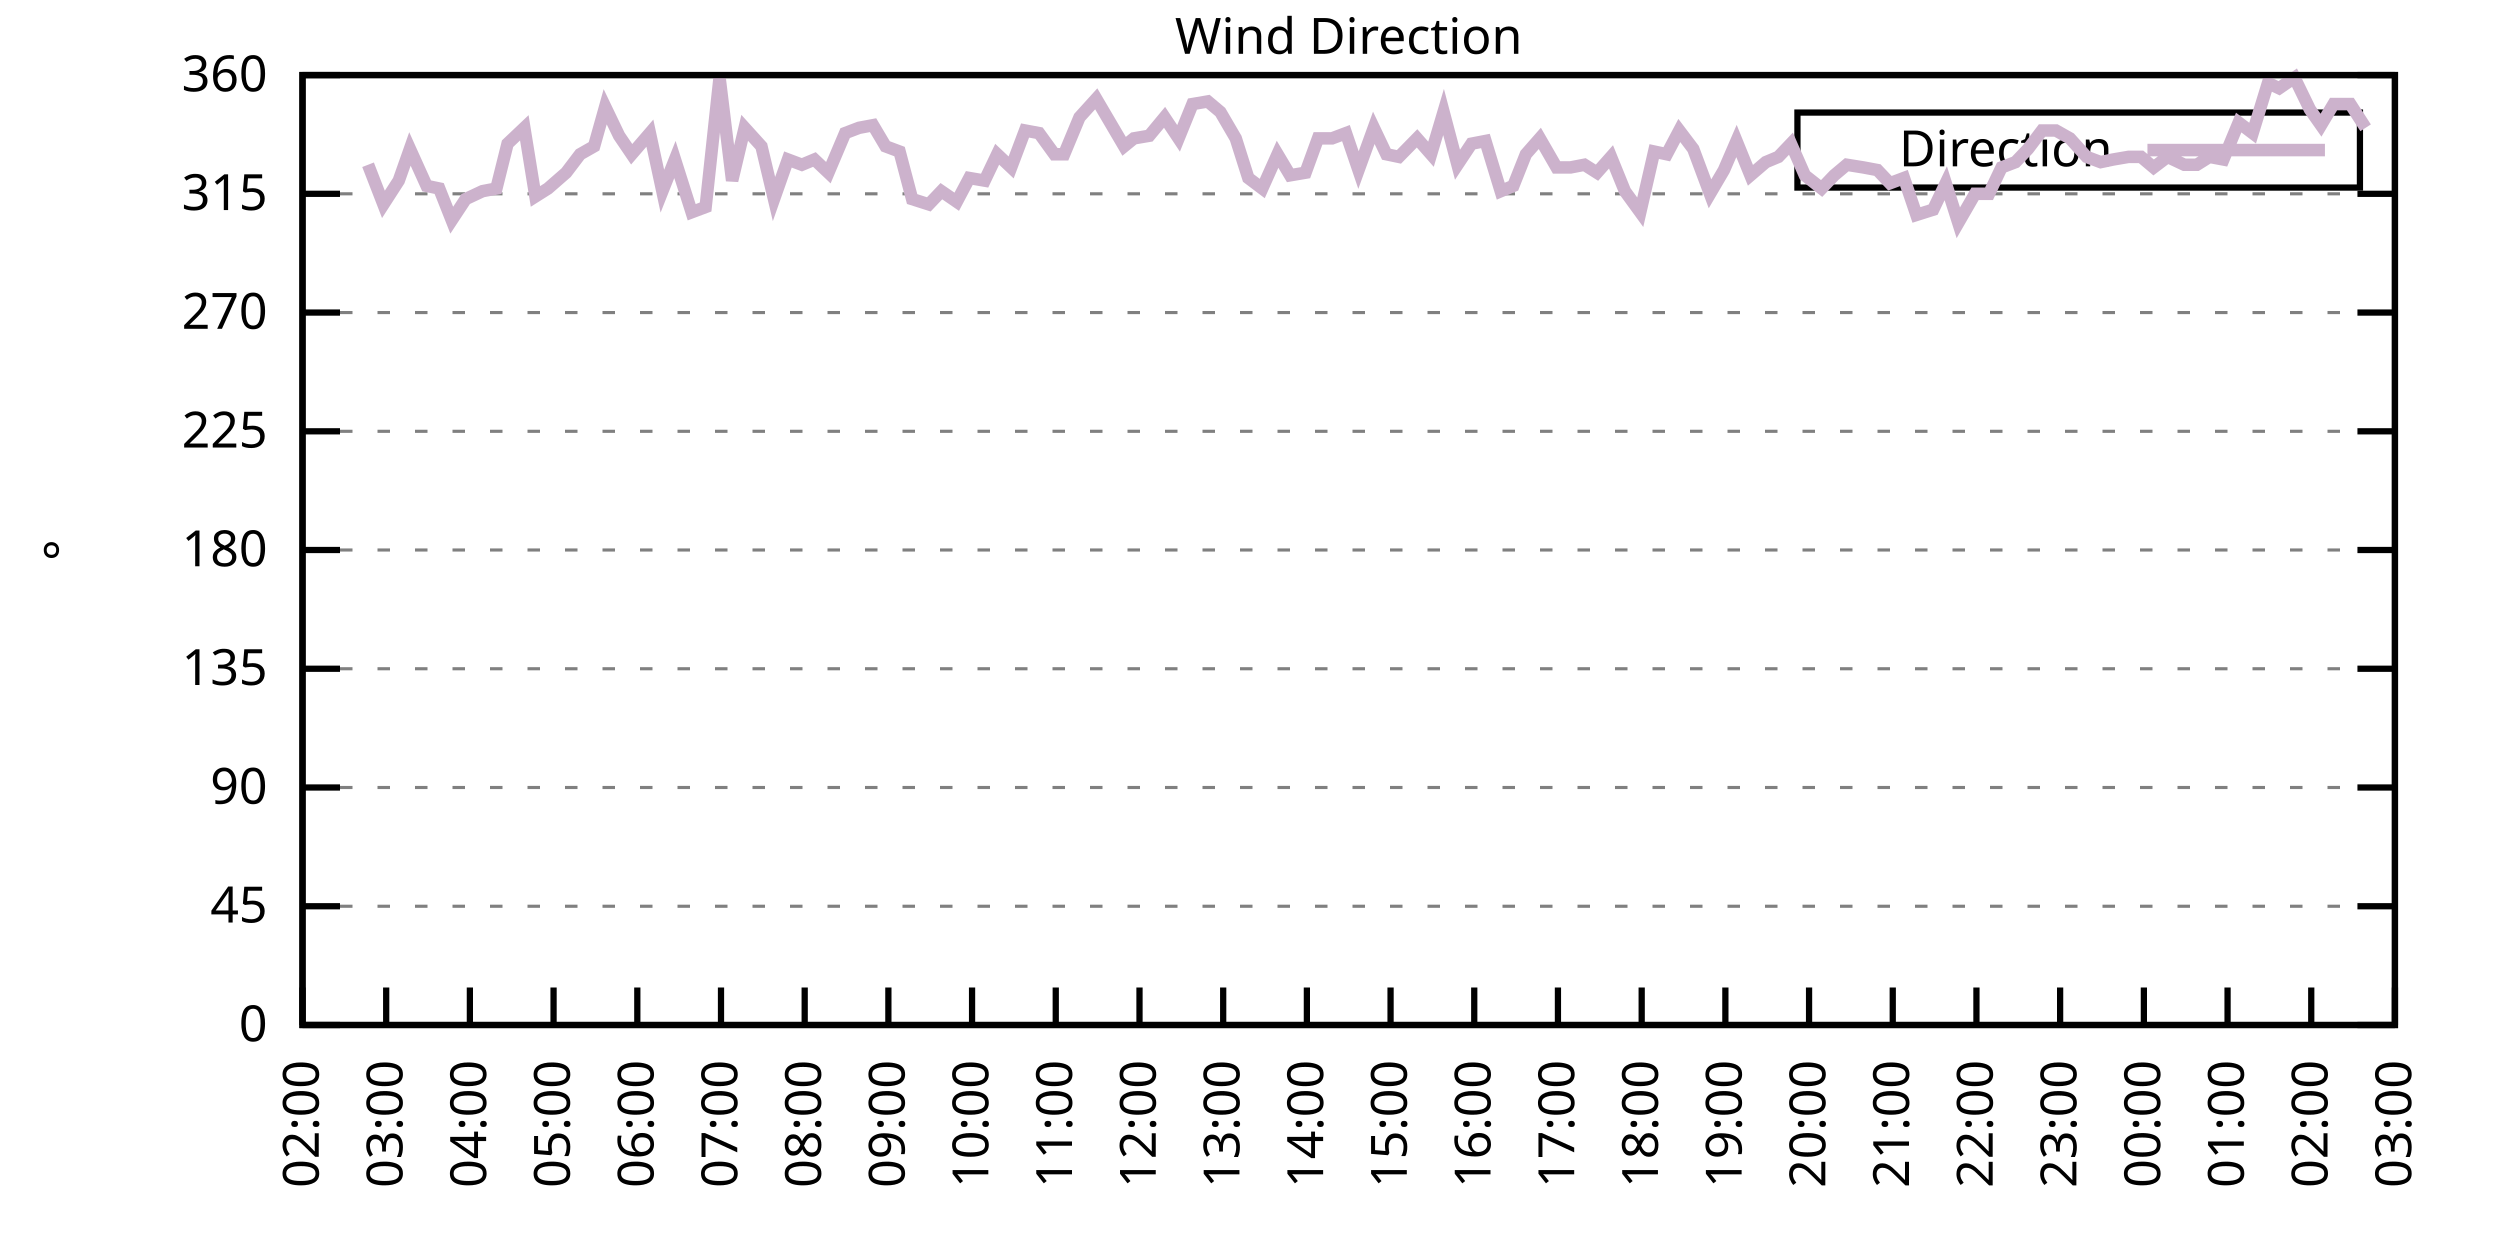
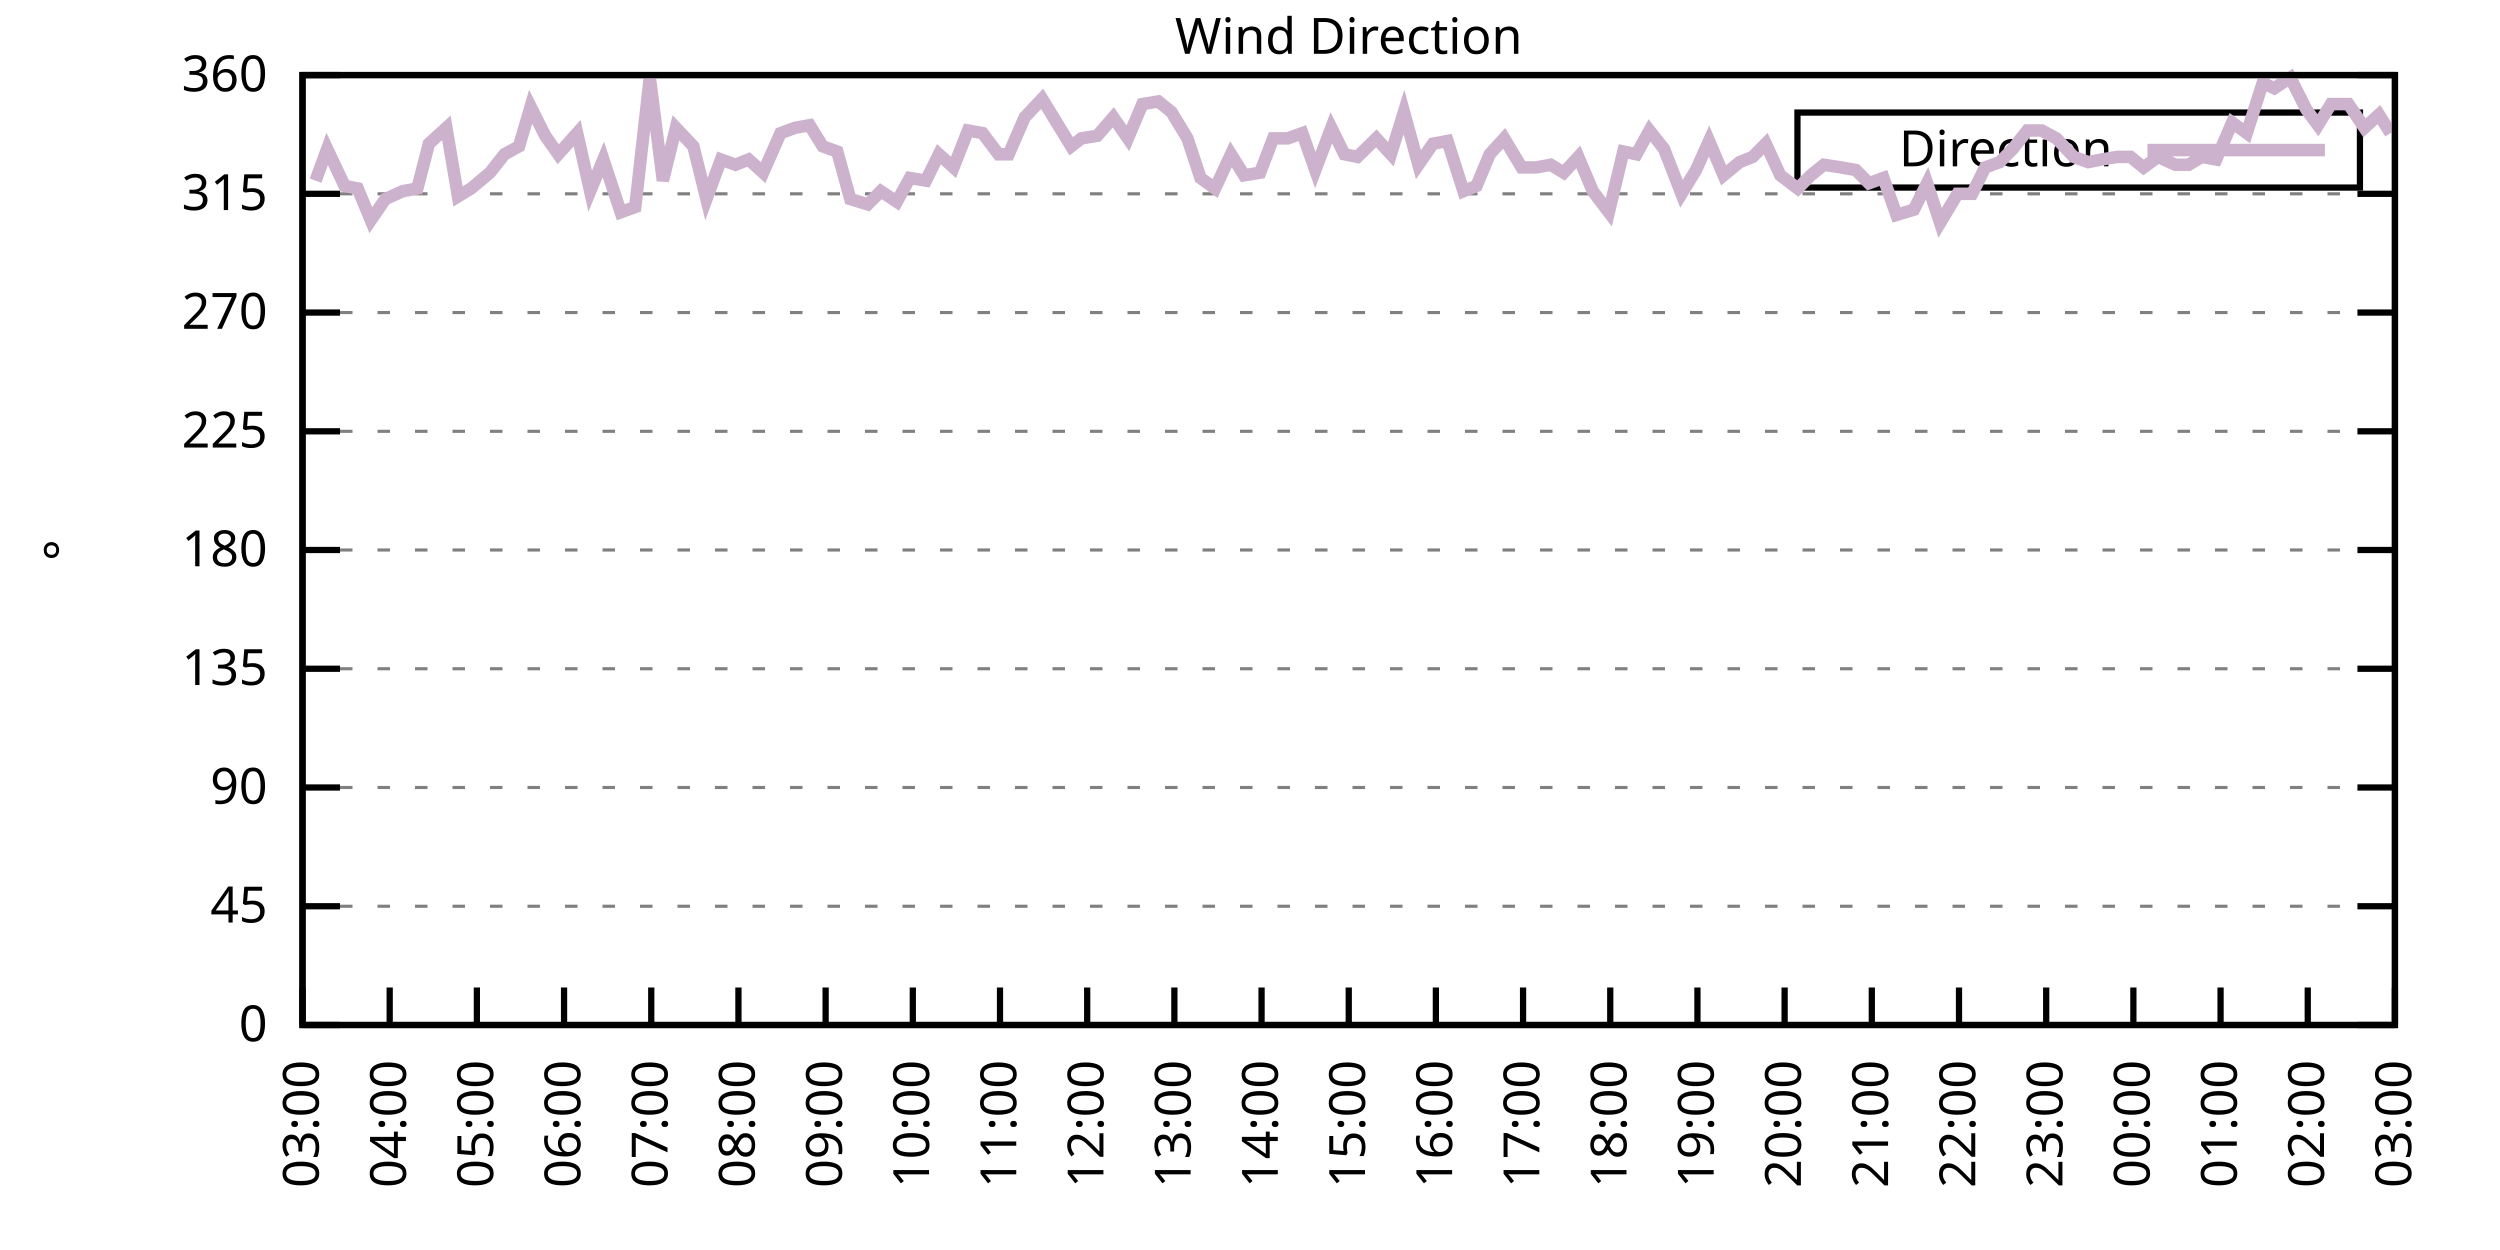
<svg xmlns="http://www.w3.org/2000/svg" xmlns:xlink="http://www.w3.org/1999/xlink" width="400" height="200" viewBox="0 0 400 200">
  <g id="gnuplot_canvas">
    <rect x="0" y="0" width="400" height="200" fill="none" />
    <defs>
      <circle id="gpDot" r="0.5" stroke-width="0.5" stroke="currentColor" />
      <path id="gpPt0" stroke-width="0.333" stroke="currentColor" d="M-1,0 h2 M0,-1 v2" />
      <path id="gpPt1" stroke-width="0.333" stroke="currentColor" d="M-1,-1 L1,1 M1,-1 L-1,1" />
      <path id="gpPt2" stroke-width="0.333" stroke="currentColor" d="M-1,0 L1,0 M0,-1 L0,1 M-1,-1 L1,1 M-1,1 L1,-1" />
      <rect id="gpPt3" stroke-width="0.333" stroke="currentColor" x="-1" y="-1" width="2" height="2" />
      <rect id="gpPt4" stroke-width="0.333" stroke="currentColor" fill="currentColor" x="-1" y="-1" width="2" height="2" />
      <circle id="gpPt5" stroke-width="0.333" stroke="currentColor" cx="0" cy="0" r="1" />
      <use xlink:href="#gpPt5" id="gpPt6" fill="currentColor" stroke="none" />
      <path id="gpPt7" stroke-width="0.333" stroke="currentColor" d="M0,-1.33 L-1.33,0.67 L1.33,0.67 z" />
      <use xlink:href="#gpPt7" id="gpPt8" fill="currentColor" stroke="none" />
      <use xlink:href="#gpPt7" id="gpPt9" stroke="currentColor" transform="rotate(180)" />
      <use xlink:href="#gpPt9" id="gpPt10" fill="currentColor" stroke="none" />
      <use xlink:href="#gpPt3" id="gpPt11" stroke="currentColor" transform="rotate(45)" />
      <use xlink:href="#gpPt11" id="gpPt12" fill="currentColor" stroke="none" />
      <path id="gpPt13" stroke-width="0.333" stroke="currentColor" d="M0,1.330 L1.265,0.411 L0.782,-1.067 L-0.782,-1.076 L-1.265,0.411 z" />
      <use xlink:href="#gpPt13" id="gpPt14" fill="currentColor" stroke="none" />
      <filter id="textbox" filterUnits="objectBoundingBox" x="0" y="0" height="1" width="1">
        <feFlood flood-color="white" flood-opacity="1" result="bgnd" />
        <feComposite in="SourceGraphic" in2="bgnd" operator="atop" />
      </filter>
      <filter id="greybox" filterUnits="objectBoundingBox" x="0" y="0" height="1" width="1">
        <feFlood flood-color="lightgrey" flood-opacity="1" result="grey" />
        <feComposite in="SourceGraphic" in2="grey" operator="atop" />
      </filter>
    </defs>
    <g fill="none" color="white" stroke="currentColor" stroke-width="1.00" stroke-linecap="butt" stroke-linejoin="miter">
</g>
    <g fill="none" color="black" stroke="currentColor" stroke-width="1.00" stroke-linecap="butt" stroke-linejoin="miter">
      <g stroke="none" shape-rendering="crispEdges">
        <polygon fill="rgb(255, 255, 255)" points="48.40,164.00 383.18,164.00 383.18,12.02 48.40,12.02 " />
      </g>
    </g>
    <g fill="none" color="black" stroke="currentColor" stroke-width="1.00" stroke-linecap="butt" stroke-linejoin="miter">
</g>
    <g fill="none" color="black" stroke="black" stroke-width="0.50" stroke-linecap="butt" stroke-linejoin="miter">
</g>
    <g fill="none" color="gray" stroke="currentColor" stroke-width="0.50" stroke-linecap="butt" stroke-linejoin="miter">
      <path stroke="gray" stroke-dasharray="2,4" class="gridline" d="M48.40,164.00 L383.19,164.00  " />
    </g>
    <g fill="none" color="gray" stroke="gray" stroke-width="1.00" stroke-linecap="butt" stroke-linejoin="miter">
</g>
    <g fill="none" color="black" stroke="currentColor" stroke-width="1.00" stroke-linecap="butt" stroke-linejoin="miter">
      <path stroke="black" d="M48.40,164.00 L54.40,164.00 M383.19,164.00 L377.19,164.00  " />
      <g transform="translate(42.80,166.60)" stroke="none" fill="black" font-family="Sans" font-size="8.00" text-anchor="end">
        <text>
          <tspan font-family="Sans"> 0</tspan>
        </text>
      </g>
    </g>
    <g fill="none" color="black" stroke="currentColor" stroke-width="1.00" stroke-linecap="butt" stroke-linejoin="miter">
</g>
    <g fill="none" color="black" stroke="black" stroke-width="0.50" stroke-linecap="butt" stroke-linejoin="miter">
</g>
    <g fill="none" color="gray" stroke="currentColor" stroke-width="0.50" stroke-linecap="butt" stroke-linejoin="miter">
      <path stroke="gray" stroke-dasharray="2,4" class="gridline" d="M48.40,145.00 L383.19,145.00  " />
    </g>
    <g fill="none" color="gray" stroke="gray" stroke-width="1.00" stroke-linecap="butt" stroke-linejoin="miter">
</g>
    <g fill="none" color="black" stroke="currentColor" stroke-width="1.00" stroke-linecap="butt" stroke-linejoin="miter">
      <path stroke="black" d="M48.40,145.00 L54.40,145.00 M383.19,145.00 L377.19,145.00  " />
      <g transform="translate(42.80,147.60)" stroke="none" fill="black" font-family="Sans" font-size="8.00" text-anchor="end">
        <text>
          <tspan font-family="Sans"> 45</tspan>
        </text>
      </g>
    </g>
    <g fill="none" color="black" stroke="currentColor" stroke-width="1.00" stroke-linecap="butt" stroke-linejoin="miter">
</g>
    <g fill="none" color="black" stroke="black" stroke-width="0.50" stroke-linecap="butt" stroke-linejoin="miter">
</g>
    <g fill="none" color="gray" stroke="currentColor" stroke-width="0.50" stroke-linecap="butt" stroke-linejoin="miter">
      <path stroke="gray" stroke-dasharray="2,4" class="gridline" d="M48.40,126.00 L383.19,126.00  " />
    </g>
    <g fill="none" color="gray" stroke="gray" stroke-width="1.00" stroke-linecap="butt" stroke-linejoin="miter">
</g>
    <g fill="none" color="black" stroke="currentColor" stroke-width="1.00" stroke-linecap="butt" stroke-linejoin="miter">
      <path stroke="black" d="M48.40,126.00 L54.40,126.00 M383.19,126.00 L377.19,126.00  " />
      <g transform="translate(42.80,128.60)" stroke="none" fill="black" font-family="Sans" font-size="8.00" text-anchor="end">
        <text>
          <tspan font-family="Sans"> 90</tspan>
        </text>
      </g>
    </g>
    <g fill="none" color="black" stroke="currentColor" stroke-width="1.00" stroke-linecap="butt" stroke-linejoin="miter">
</g>
    <g fill="none" color="black" stroke="black" stroke-width="0.50" stroke-linecap="butt" stroke-linejoin="miter">
</g>
    <g fill="none" color="gray" stroke="currentColor" stroke-width="0.50" stroke-linecap="butt" stroke-linejoin="miter">
      <path stroke="gray" stroke-dasharray="2,4" class="gridline" d="M48.40,107.00 L383.19,107.00  " />
    </g>
    <g fill="none" color="gray" stroke="gray" stroke-width="1.00" stroke-linecap="butt" stroke-linejoin="miter">
</g>
    <g fill="none" color="black" stroke="currentColor" stroke-width="1.00" stroke-linecap="butt" stroke-linejoin="miter">
      <path stroke="black" d="M48.40,107.00 L54.40,107.00 M383.19,107.00 L377.19,107.00  " />
      <g transform="translate(42.80,109.60)" stroke="none" fill="black" font-family="Sans" font-size="8.00" text-anchor="end">
        <text>
          <tspan font-family="Sans"> 135</tspan>
        </text>
      </g>
    </g>
    <g fill="none" color="black" stroke="currentColor" stroke-width="1.00" stroke-linecap="butt" stroke-linejoin="miter">
</g>
    <g fill="none" color="black" stroke="black" stroke-width="0.50" stroke-linecap="butt" stroke-linejoin="miter">
</g>
    <g fill="none" color="gray" stroke="currentColor" stroke-width="0.50" stroke-linecap="butt" stroke-linejoin="miter">
      <path stroke="gray" stroke-dasharray="2,4" class="gridline" d="M48.40,88.00 L383.19,88.00  " />
    </g>
    <g fill="none" color="gray" stroke="gray" stroke-width="1.00" stroke-linecap="butt" stroke-linejoin="miter">
</g>
    <g fill="none" color="black" stroke="currentColor" stroke-width="1.00" stroke-linecap="butt" stroke-linejoin="miter">
      <path stroke="black" d="M48.40,88.00 L54.40,88.00 M383.19,88.00 L377.19,88.00  " />
      <g transform="translate(42.80,90.60)" stroke="none" fill="black" font-family="Sans" font-size="8.00" text-anchor="end">
        <text>
          <tspan font-family="Sans"> 180</tspan>
        </text>
      </g>
    </g>
    <g fill="none" color="black" stroke="currentColor" stroke-width="1.00" stroke-linecap="butt" stroke-linejoin="miter">
</g>
    <g fill="none" color="black" stroke="black" stroke-width="0.50" stroke-linecap="butt" stroke-linejoin="miter">
</g>
    <g fill="none" color="gray" stroke="currentColor" stroke-width="0.50" stroke-linecap="butt" stroke-linejoin="miter">
      <path stroke="gray" stroke-dasharray="2,4" class="gridline" d="M48.40,69.01 L383.19,69.01  " />
    </g>
    <g fill="none" color="gray" stroke="gray" stroke-width="1.00" stroke-linecap="butt" stroke-linejoin="miter">
</g>
    <g fill="none" color="black" stroke="currentColor" stroke-width="1.00" stroke-linecap="butt" stroke-linejoin="miter">
      <path stroke="black" d="M48.40,69.01 L54.40,69.01 M383.19,69.01 L377.19,69.01  " />
      <g transform="translate(42.80,71.61)" stroke="none" fill="black" font-family="Sans" font-size="8.00" text-anchor="end">
        <text>
          <tspan font-family="Sans"> 225</tspan>
        </text>
      </g>
    </g>
    <g fill="none" color="black" stroke="currentColor" stroke-width="1.00" stroke-linecap="butt" stroke-linejoin="miter">
</g>
    <g fill="none" color="black" stroke="black" stroke-width="0.50" stroke-linecap="butt" stroke-linejoin="miter">
</g>
    <g fill="none" color="gray" stroke="currentColor" stroke-width="0.50" stroke-linecap="butt" stroke-linejoin="miter">
      <path stroke="gray" stroke-dasharray="2,4" class="gridline" d="M48.40,50.01 L383.19,50.01  " />
    </g>
    <g fill="none" color="gray" stroke="gray" stroke-width="1.00" stroke-linecap="butt" stroke-linejoin="miter">
</g>
    <g fill="none" color="black" stroke="currentColor" stroke-width="1.00" stroke-linecap="butt" stroke-linejoin="miter">
      <path stroke="black" d="M48.40,50.01 L54.40,50.01 M383.19,50.01 L377.19,50.01  " />
      <g transform="translate(42.80,52.61)" stroke="none" fill="black" font-family="Sans" font-size="8.00" text-anchor="end">
        <text>
          <tspan font-family="Sans"> 270</tspan>
        </text>
      </g>
    </g>
    <g fill="none" color="black" stroke="currentColor" stroke-width="1.00" stroke-linecap="butt" stroke-linejoin="miter">
</g>
    <g fill="none" color="black" stroke="black" stroke-width="0.50" stroke-linecap="butt" stroke-linejoin="miter">
</g>
    <g fill="none" color="gray" stroke="currentColor" stroke-width="0.50" stroke-linecap="butt" stroke-linejoin="miter">
      <path stroke="gray" stroke-dasharray="2,4" class="gridline" d="M48.40,31.01 L383.19,31.01  " />
    </g>
    <g fill="none" color="gray" stroke="gray" stroke-width="1.00" stroke-linecap="butt" stroke-linejoin="miter">
</g>
    <g fill="none" color="black" stroke="currentColor" stroke-width="1.00" stroke-linecap="butt" stroke-linejoin="miter">
      <path stroke="black" d="M48.40,31.01 L54.40,31.01 M383.19,31.01 L377.19,31.01  " />
      <g transform="translate(42.80,33.61)" stroke="none" fill="black" font-family="Sans" font-size="8.00" text-anchor="end">
        <text>
          <tspan font-family="Sans"> 315</tspan>
        </text>
      </g>
    </g>
    <g fill="none" color="black" stroke="currentColor" stroke-width="1.00" stroke-linecap="butt" stroke-linejoin="miter">
</g>
    <g fill="none" color="black" stroke="black" stroke-width="0.50" stroke-linecap="butt" stroke-linejoin="miter">
</g>
    <g fill="none" color="gray" stroke="currentColor" stroke-width="0.50" stroke-linecap="butt" stroke-linejoin="miter">
      <path stroke="gray" stroke-dasharray="2,4" class="gridline" d="M48.40,12.01 L383.19,12.01  " />
    </g>
    <g fill="none" color="gray" stroke="gray" stroke-width="1.00" stroke-linecap="butt" stroke-linejoin="miter">
</g>
    <g fill="none" color="black" stroke="currentColor" stroke-width="1.00" stroke-linecap="butt" stroke-linejoin="miter">
      <path stroke="black" d="M48.40,12.01 L54.40,12.01 M383.19,12.01 L377.19,12.01  " />
      <g transform="translate(42.80,14.61)" stroke="none" fill="black" font-family="Sans" font-size="8.00" text-anchor="end">
        <text>
          <tspan font-family="Sans"> 360</tspan>
        </text>
      </g>
    </g>
    <g fill="none" color="black" stroke="currentColor" stroke-width="1.00" stroke-linecap="butt" stroke-linejoin="miter">
      <path stroke="black" d="M48.40,164.00 L48.40,158.00  " />
      <g transform="translate(51.00,169.60) rotate(270.00)" stroke="none" fill="black" font-family="Sans" font-size="8.00" text-anchor="end">
        <text>
-           <tspan font-family="Sans">02:00</tspan>
-         </text>
-       </g>
-     </g>
-     <g fill="none" color="black" stroke="currentColor" stroke-width="1.00" stroke-linecap="butt" stroke-linejoin="miter">
-       <path stroke="black" d="M61.79,164.00 L61.79,158.00  " />
-       <g transform="translate(64.39,169.60) rotate(270.00)" stroke="none" fill="black" font-family="Sans" font-size="8.00" text-anchor="end">
-         <text>
          <tspan font-family="Sans">03:00</tspan>
        </text>
      </g>
    </g>
    <g fill="none" color="black" stroke="currentColor" stroke-width="1.00" stroke-linecap="butt" stroke-linejoin="miter">
-       <path stroke="black" d="M75.18,164.00 L75.18,158.00  " />
-       <g transform="translate(77.78,169.60) rotate(270.00)" stroke="none" fill="black" font-family="Sans" font-size="8.00" text-anchor="end">
+       <path stroke="black" d="M62.35,164.00 L62.35,158.00  " />
+       <g transform="translate(64.95,169.60) rotate(270.00)" stroke="none" fill="black" font-family="Sans" font-size="8.00" text-anchor="end">
        <text>
          <tspan font-family="Sans">04:00</tspan>
        </text>
      </g>
    </g>
    <g fill="none" color="black" stroke="currentColor" stroke-width="1.00" stroke-linecap="butt" stroke-linejoin="miter">
-       <path stroke="black" d="M88.57,164.00 L88.57,158.00  " />
-       <g transform="translate(91.17,169.60) rotate(270.00)" stroke="none" fill="black" font-family="Sans" font-size="8.00" text-anchor="end">
+       <path stroke="black" d="M76.30,164.00 L76.30,158.00  " />
+       <g transform="translate(78.90,169.60) rotate(270.00)" stroke="none" fill="black" font-family="Sans" font-size="8.00" text-anchor="end">
        <text>
          <tspan font-family="Sans">05:00</tspan>
        </text>
      </g>
    </g>
    <g fill="none" color="black" stroke="currentColor" stroke-width="1.00" stroke-linecap="butt" stroke-linejoin="miter">
-       <path stroke="black" d="M101.97,164.00 L101.97,158.00  " />
-       <g transform="translate(104.57,169.60) rotate(270.00)" stroke="none" fill="black" font-family="Sans" font-size="8.00" text-anchor="end">
+       <path stroke="black" d="M90.25,164.00 L90.25,158.00  " />
+       <g transform="translate(92.85,169.60) rotate(270.00)" stroke="none" fill="black" font-family="Sans" font-size="8.00" text-anchor="end">
        <text>
          <tspan font-family="Sans">06:00</tspan>
        </text>
      </g>
    </g>
    <g fill="none" color="black" stroke="currentColor" stroke-width="1.00" stroke-linecap="butt" stroke-linejoin="miter">
-       <path stroke="black" d="M115.36,164.00 L115.36,158.00  " />
-       <g transform="translate(117.96,169.60) rotate(270.00)" stroke="none" fill="black" font-family="Sans" font-size="8.00" text-anchor="end">
+       <path stroke="black" d="M104.20,164.00 L104.20,158.00  " />
+       <g transform="translate(106.80,169.60) rotate(270.00)" stroke="none" fill="black" font-family="Sans" font-size="8.00" text-anchor="end">
        <text>
          <tspan font-family="Sans">07:00</tspan>
        </text>
      </g>
    </g>
    <g fill="none" color="black" stroke="currentColor" stroke-width="1.00" stroke-linecap="butt" stroke-linejoin="miter">
-       <path stroke="black" d="M128.75,164.00 L128.75,158.00  " />
-       <g transform="translate(131.35,169.60) rotate(270.00)" stroke="none" fill="black" font-family="Sans" font-size="8.00" text-anchor="end">
+       <path stroke="black" d="M118.15,164.00 L118.15,158.00  " />
+       <g transform="translate(120.75,169.60) rotate(270.00)" stroke="none" fill="black" font-family="Sans" font-size="8.00" text-anchor="end">
        <text>
          <tspan font-family="Sans">08:00</tspan>
        </text>
      </g>
    </g>
    <g fill="none" color="black" stroke="currentColor" stroke-width="1.00" stroke-linecap="butt" stroke-linejoin="miter">
-       <path stroke="black" d="M142.14,164.00 L142.14,158.00  " />
-       <g transform="translate(144.74,169.60) rotate(270.00)" stroke="none" fill="black" font-family="Sans" font-size="8.00" text-anchor="end">
+       <path stroke="black" d="M132.10,164.00 L132.10,158.00  " />
+       <g transform="translate(134.70,169.60) rotate(270.00)" stroke="none" fill="black" font-family="Sans" font-size="8.00" text-anchor="end">
        <text>
          <tspan font-family="Sans">09:00</tspan>
        </text>
      </g>
    </g>
    <g fill="none" color="black" stroke="currentColor" stroke-width="1.00" stroke-linecap="butt" stroke-linejoin="miter">
-       <path stroke="black" d="M155.53,164.00 L155.53,158.00  " />
-       <g transform="translate(158.13,169.60) rotate(270.00)" stroke="none" fill="black" font-family="Sans" font-size="8.00" text-anchor="end">
+       <path stroke="black" d="M146.05,164.00 L146.05,158.00  " />
+       <g transform="translate(148.65,169.60) rotate(270.00)" stroke="none" fill="black" font-family="Sans" font-size="8.00" text-anchor="end">
        <text>
          <tspan font-family="Sans">10:00</tspan>
        </text>
      </g>
    </g>
    <g fill="none" color="black" stroke="currentColor" stroke-width="1.00" stroke-linecap="butt" stroke-linejoin="miter">
-       <path stroke="black" d="M168.92,164.00 L168.92,158.00  " />
-       <g transform="translate(171.52,169.60) rotate(270.00)" stroke="none" fill="black" font-family="Sans" font-size="8.00" text-anchor="end">
+       <path stroke="black" d="M160.00,164.00 L160.00,158.00  " />
+       <g transform="translate(162.60,169.60) rotate(270.00)" stroke="none" fill="black" font-family="Sans" font-size="8.00" text-anchor="end">
        <text>
          <tspan font-family="Sans">11:00</tspan>
        </text>
      </g>
    </g>
    <g fill="none" color="black" stroke="currentColor" stroke-width="1.00" stroke-linecap="butt" stroke-linejoin="miter">
-       <path stroke="black" d="M182.32,164.00 L182.32,158.00  " />
-       <g transform="translate(184.92,169.60) rotate(270.00)" stroke="none" fill="black" font-family="Sans" font-size="8.00" text-anchor="end">
+       <path stroke="black" d="M173.95,164.00 L173.95,158.00  " />
+       <g transform="translate(176.55,169.60) rotate(270.00)" stroke="none" fill="black" font-family="Sans" font-size="8.00" text-anchor="end">
        <text>
          <tspan font-family="Sans">12:00</tspan>
        </text>
      </g>
    </g>
    <g fill="none" color="black" stroke="currentColor" stroke-width="1.00" stroke-linecap="butt" stroke-linejoin="miter">
-       <path stroke="black" d="M195.71,164.00 L195.71,158.00  " />
-       <g transform="translate(198.31,169.60) rotate(270.00)" stroke="none" fill="black" font-family="Sans" font-size="8.00" text-anchor="end">
+       <path stroke="black" d="M187.90,164.00 L187.90,158.00  " />
+       <g transform="translate(190.50,169.60) rotate(270.00)" stroke="none" fill="black" font-family="Sans" font-size="8.00" text-anchor="end">
        <text>
          <tspan font-family="Sans">13:00</tspan>
        </text>
      </g>
    </g>
    <g fill="none" color="black" stroke="currentColor" stroke-width="1.00" stroke-linecap="butt" stroke-linejoin="miter">
-       <path stroke="black" d="M209.10,164.00 L209.10,158.00  " />
-       <g transform="translate(211.70,169.60) rotate(270.00)" stroke="none" fill="black" font-family="Sans" font-size="8.00" text-anchor="end">
+       <path stroke="black" d="M201.85,164.00 L201.85,158.00  " />
+       <g transform="translate(204.45,169.60) rotate(270.00)" stroke="none" fill="black" font-family="Sans" font-size="8.00" text-anchor="end">
        <text>
          <tspan font-family="Sans">14:00</tspan>
        </text>
      </g>
    </g>
    <g fill="none" color="black" stroke="currentColor" stroke-width="1.00" stroke-linecap="butt" stroke-linejoin="miter">
-       <path stroke="black" d="M222.49,164.00 L222.49,158.00  " />
-       <g transform="translate(225.09,169.60) rotate(270.00)" stroke="none" fill="black" font-family="Sans" font-size="8.00" text-anchor="end">
+       <path stroke="black" d="M215.80,164.00 L215.80,158.00  " />
+       <g transform="translate(218.40,169.60) rotate(270.00)" stroke="none" fill="black" font-family="Sans" font-size="8.00" text-anchor="end">
        <text>
          <tspan font-family="Sans">15:00</tspan>
        </text>
      </g>
    </g>
    <g fill="none" color="black" stroke="currentColor" stroke-width="1.00" stroke-linecap="butt" stroke-linejoin="miter">
-       <path stroke="black" d="M235.88,164.00 L235.88,158.00  " />
-       <g transform="translate(238.48,169.60) rotate(270.00)" stroke="none" fill="black" font-family="Sans" font-size="8.00" text-anchor="end">
+       <path stroke="black" d="M229.74,164.00 L229.74,158.00  " />
+       <g transform="translate(232.34,169.60) rotate(270.00)" stroke="none" fill="black" font-family="Sans" font-size="8.00" text-anchor="end">
        <text>
          <tspan font-family="Sans">16:00</tspan>
        </text>
      </g>
    </g>
    <g fill="none" color="black" stroke="currentColor" stroke-width="1.00" stroke-linecap="butt" stroke-linejoin="miter">
-       <path stroke="black" d="M249.27,164.00 L249.27,158.00  " />
-       <g transform="translate(251.87,169.60) rotate(270.00)" stroke="none" fill="black" font-family="Sans" font-size="8.00" text-anchor="end">
+       <path stroke="black" d="M243.69,164.00 L243.69,158.00  " />
+       <g transform="translate(246.29,169.60) rotate(270.00)" stroke="none" fill="black" font-family="Sans" font-size="8.00" text-anchor="end">
        <text>
          <tspan font-family="Sans">17:00</tspan>
        </text>
      </g>
    </g>
    <g fill="none" color="black" stroke="currentColor" stroke-width="1.00" stroke-linecap="butt" stroke-linejoin="miter">
-       <path stroke="black" d="M262.67,164.00 L262.67,158.00  " />
-       <g transform="translate(265.27,169.60) rotate(270.00)" stroke="none" fill="black" font-family="Sans" font-size="8.00" text-anchor="end">
+       <path stroke="black" d="M257.64,164.00 L257.64,158.00  " />
+       <g transform="translate(260.24,169.60) rotate(270.00)" stroke="none" fill="black" font-family="Sans" font-size="8.00" text-anchor="end">
        <text>
          <tspan font-family="Sans">18:00</tspan>
        </text>
      </g>
    </g>
    <g fill="none" color="black" stroke="currentColor" stroke-width="1.00" stroke-linecap="butt" stroke-linejoin="miter">
-       <path stroke="black" d="M276.06,164.00 L276.06,158.00  " />
-       <g transform="translate(278.66,169.60) rotate(270.00)" stroke="none" fill="black" font-family="Sans" font-size="8.00" text-anchor="end">
+       <path stroke="black" d="M271.59,164.00 L271.59,158.00  " />
+       <g transform="translate(274.19,169.60) rotate(270.00)" stroke="none" fill="black" font-family="Sans" font-size="8.00" text-anchor="end">
        <text>
          <tspan font-family="Sans">19:00</tspan>
        </text>
      </g>
    </g>
    <g fill="none" color="black" stroke="currentColor" stroke-width="1.00" stroke-linecap="butt" stroke-linejoin="miter">
-       <path stroke="black" d="M289.45,164.00 L289.45,158.00  " />
-       <g transform="translate(292.05,169.60) rotate(270.00)" stroke="none" fill="black" font-family="Sans" font-size="8.00" text-anchor="end">
+       <path stroke="black" d="M285.54,164.00 L285.54,158.00  " />
+       <g transform="translate(288.14,169.60) rotate(270.00)" stroke="none" fill="black" font-family="Sans" font-size="8.00" text-anchor="end">
        <text>
          <tspan font-family="Sans">20:00</tspan>
        </text>
      </g>
    </g>
    <g fill="none" color="black" stroke="currentColor" stroke-width="1.00" stroke-linecap="butt" stroke-linejoin="miter">
-       <path stroke="black" d="M302.84,164.00 L302.84,158.00  " />
-       <g transform="translate(305.44,169.60) rotate(270.00)" stroke="none" fill="black" font-family="Sans" font-size="8.00" text-anchor="end">
+       <path stroke="black" d="M299.49,164.00 L299.49,158.00  " />
+       <g transform="translate(302.09,169.60) rotate(270.00)" stroke="none" fill="black" font-family="Sans" font-size="8.00" text-anchor="end">
        <text>
          <tspan font-family="Sans">21:00</tspan>
        </text>
      </g>
    </g>
    <g fill="none" color="black" stroke="currentColor" stroke-width="1.00" stroke-linecap="butt" stroke-linejoin="miter">
-       <path stroke="black" d="M316.23,164.00 L316.23,158.00  " />
-       <g transform="translate(318.83,169.60) rotate(270.00)" stroke="none" fill="black" font-family="Sans" font-size="8.00" text-anchor="end">
+       <path stroke="black" d="M313.44,164.00 L313.44,158.00  " />
+       <g transform="translate(316.04,169.60) rotate(270.00)" stroke="none" fill="black" font-family="Sans" font-size="8.00" text-anchor="end">
        <text>
          <tspan font-family="Sans">22:00</tspan>
        </text>
      </g>
    </g>
    <g fill="none" color="black" stroke="currentColor" stroke-width="1.00" stroke-linecap="butt" stroke-linejoin="miter">
-       <path stroke="black" d="M329.62,164.00 L329.62,158.00  " />
-       <g transform="translate(332.22,169.60) rotate(270.00)" stroke="none" fill="black" font-family="Sans" font-size="8.00" text-anchor="end">
+       <path stroke="black" d="M327.39,164.00 L327.39,158.00  " />
+       <g transform="translate(329.99,169.60) rotate(270.00)" stroke="none" fill="black" font-family="Sans" font-size="8.00" text-anchor="end">
        <text>
          <tspan font-family="Sans">23:00</tspan>
        </text>
      </g>
    </g>
    <g fill="none" color="black" stroke="currentColor" stroke-width="1.00" stroke-linecap="butt" stroke-linejoin="miter">
-       <path stroke="black" d="M343.02,164.00 L343.02,158.00  " />
-       <g transform="translate(345.62,169.60) rotate(270.00)" stroke="none" fill="black" font-family="Sans" font-size="8.00" text-anchor="end">
+       <path stroke="black" d="M341.34,164.00 L341.34,158.00  " />
+       <g transform="translate(343.94,169.60) rotate(270.00)" stroke="none" fill="black" font-family="Sans" font-size="8.00" text-anchor="end">
        <text>
          <tspan font-family="Sans">00:00</tspan>
        </text>
      </g>
    </g>
    <g fill="none" color="black" stroke="currentColor" stroke-width="1.00" stroke-linecap="butt" stroke-linejoin="miter">
-       <path stroke="black" d="M356.41,164.00 L356.41,158.00  " />
-       <g transform="translate(359.01,169.60) rotate(270.00)" stroke="none" fill="black" font-family="Sans" font-size="8.00" text-anchor="end">
+       <path stroke="black" d="M355.29,164.00 L355.29,158.00  " />
+       <g transform="translate(357.89,169.60) rotate(270.00)" stroke="none" fill="black" font-family="Sans" font-size="8.00" text-anchor="end">
        <text>
          <tspan font-family="Sans">01:00</tspan>
        </text>
      </g>
    </g>
    <g fill="none" color="black" stroke="currentColor" stroke-width="1.00" stroke-linecap="butt" stroke-linejoin="miter">
-       <path stroke="black" d="M369.80,164.00 L369.80,158.00  " />
-       <g transform="translate(372.40,169.60) rotate(270.00)" stroke="none" fill="black" font-family="Sans" font-size="8.00" text-anchor="end">
+       <path stroke="black" d="M369.24,164.00 L369.24,158.00  " />
+       <g transform="translate(371.84,169.60) rotate(270.00)" stroke="none" fill="black" font-family="Sans" font-size="8.00" text-anchor="end">
        <text>
          <tspan font-family="Sans">02:00</tspan>
        </text>
      </g>
    </g>
    <g fill="none" color="black" stroke="currentColor" stroke-width="1.00" stroke-linecap="butt" stroke-linejoin="miter">
      <path stroke="black" d="M383.19,164.00 L383.19,158.00  " />
      <g transform="translate(385.79,169.60) rotate(270.00)" stroke="none" fill="black" font-family="Sans" font-size="8.00" text-anchor="end">
        <text>
          <tspan font-family="Sans">03:00</tspan>
        </text>
      </g>
    </g>
    <g fill="none" color="black" stroke="currentColor" stroke-width="1.00" stroke-linecap="butt" stroke-linejoin="miter">
</g>
    <g fill="none" color="black" stroke="currentColor" stroke-width="1.00" stroke-linecap="butt" stroke-linejoin="miter">
      <path stroke="black" d="M48.40,12.01 L48.40,164.00 L383.19,164.00 L383.19,12.01 L48.40,12.01 Z  " />
    </g>
    <g fill="none" color="black" stroke="currentColor" stroke-width="1.00" stroke-linecap="butt" stroke-linejoin="miter">
</g>
    <g fill="none" color="black" stroke="currentColor" stroke-width="1.00" stroke-linecap="butt" stroke-linejoin="miter">
      <path stroke="black" d="M287.59,30.01 L287.59,18.01 L377.59,18.01 L377.59,30.01 L287.59,30.01 Z  " />
    </g>
    <g id="Wind_direction_plot_1">
      <g fill="none" color="white" stroke="black" stroke-width="2.00" stroke-linecap="butt" stroke-linejoin="miter">
</g>
      <g fill="none" color="black" stroke="currentColor" stroke-width="2.00" stroke-linecap="butt" stroke-linejoin="miter">
        <g transform="translate(337.99,26.61)" stroke="none" fill="black" font-family="Sans" font-size="8.00" text-anchor="end">
          <text>
            <tspan font-family="Sans">Direction</tspan>
          </text>
        </g>
      </g>
      <g fill="none" color="black" stroke="currentColor" stroke-width="2.00" stroke-linecap="butt" stroke-linejoin="miter">
-         <path stroke="rgb(204, 178, 204)" d="M343.59,24.01 L371.99,24.01 M58.89,26.36 L61.35,32.70 L63.80,28.90 L65.59,23.83 L68.26,29.74 L70.27,30.16   L72.28,35.23 L74.51,31.85 L77.19,30.59 L79.42,30.16 L81.21,22.99 L83.89,20.45 L85.67,31.43 L87.68,30.16   L90.58,27.63 L92.82,24.68 L95.05,23.41 L96.83,17.08 L99.06,21.72 L101.07,24.68 L103.98,21.30 L105.98,30.59   L107.99,25.52 L110.67,33.96 L112.90,33.12 L115.13,12.43 L117.14,28.90 L119.15,20.45 L121.83,23.41 L123.84,31.85   L126.07,25.52 L128.30,26.36 L130.31,25.52 L132.54,27.63 L135.22,21.30 L137.45,20.45 L139.69,20.03 L141.69,23.41   L143.93,24.25 L145.94,31.85 L148.61,32.70 L150.62,30.59 L153.08,32.28 L155.09,28.48 L157.54,28.90 L159.55,24.68   L161.78,26.79 L164.01,20.88 L166.25,21.30 L168.70,24.68 L170.26,24.68 L172.72,18.77 L175.40,15.81 L177.63,19.61   L179.86,23.41 L181.42,22.14 L183.88,21.72 L186.33,18.77 L188.57,22.14 L190.80,16.65 L193.25,16.23 L195.26,17.92   L197.72,22.14 L199.73,28.48 L201.96,30.16 L204.41,24.68 L206.42,28.05 L208.88,27.63 L210.88,22.14 L213.12,22.14   L215.35,21.30 L217.36,27.21 L219.81,20.45 L221.82,24.68 L223.83,25.10 L226.73,22.14 L228.96,24.68 L230.97,17.92   L233.20,26.36 L235.44,22.99 L237.67,22.56 L240.12,30.59 L242.13,29.74 L244.14,24.68 L246.37,22.14 L249.05,26.79   L251.28,26.79 L253.51,26.36 L255.52,27.63 L257.76,25.10 L259.99,30.59 L262.44,33.96 L264.67,24.25 L266.68,24.68   L268.69,20.88 L270.92,23.83 L273.60,31.01 L275.83,27.21 L277.84,22.56 L280.07,28.05 L282.53,25.94 L284.54,25.10   L286.55,22.99 L288.78,28.05 L291.46,30.16 L293.47,28.05 L295.48,26.36 L298.15,26.79 L300.39,27.21 L302.39,29.32   L304.63,28.48 L306.63,34.39 L309.31,33.54 L311.32,29.32 L313.33,35.65 L316.01,31.01 L318.24,31.01 L320.25,26.79   L322.48,25.94 L324.49,23.83 L326.72,20.88 L328.95,20.88 L331.19,22.14 L333.86,25.10 L336.10,25.94 L338.10,25.52   L340.56,25.10 L342.57,25.10 L344.58,26.79 L346.81,25.10 L349.49,26.36 L351.50,26.36 L353.51,25.10 L355.74,25.52   L358.19,19.61 L360.42,21.30 L362.88,13.28 L364.66,14.12 L367.12,12.43 L369.58,17.50 L371.36,20.03 L373.37,16.65   L376.05,16.65 L378.50,20.45  " />
+         <path stroke="rgb(204, 178, 204)" d="M343.59,24.01 L371.99,24.01 M50.49,28.90 L52.35,23.83 L55.14,29.74 L57.23,30.16 L59.33,35.23 L61.65,31.85   L64.44,30.59 L66.77,30.16 L68.63,22.99 L71.42,20.45 L73.28,31.43 L75.37,30.16 L78.39,27.63 L80.72,24.68   L83.04,23.41 L84.90,17.08 L87.23,21.72 L89.32,24.68 L92.34,21.30 L94.43,30.59 L96.53,25.52 L99.32,33.96   L101.64,33.12 L103.97,12.43 L106.06,28.90 L108.15,20.45 L110.94,23.41 L113.03,31.85 L115.36,25.52 L117.68,26.36   L119.78,25.52 L122.10,27.63 L124.89,21.30 L127.22,20.45 L129.54,20.03 L131.63,23.41 L133.96,24.25 L136.05,31.85   L138.84,32.70 L140.93,30.59 L143.49,32.28 L145.58,28.48 L148.14,28.90 L150.23,24.68 L152.56,26.79 L154.88,20.88   L157.21,21.30 L159.76,24.68 L161.39,24.68 L163.95,18.77 L166.74,15.81 L169.06,19.61 L171.39,23.41 L173.02,22.14   L175.57,21.72 L178.13,18.77 L180.46,22.14 L182.78,16.65 L185.34,16.23 L187.43,17.92 L189.99,22.14 L192.08,28.48   L194.41,30.16 L196.96,24.68 L199.06,28.05 L201.61,27.63 L203.71,22.14 L206.03,22.14 L208.36,21.30 L210.45,27.21   L213.01,20.45 L215.10,24.68 L217.19,25.10 L220.21,22.14 L222.54,24.68 L224.63,17.92 L226.95,26.36 L229.28,22.99   L231.60,22.56 L234.16,30.59 L236.25,29.74 L238.35,24.68 L240.67,22.14 L243.46,26.79 L245.79,26.79 L248.11,26.36   L250.20,27.63 L252.53,25.10 L254.85,30.59 L257.41,33.96 L259.74,24.25 L261.83,24.68 L263.92,20.88 L266.25,23.83   L269.04,31.01 L271.36,27.21 L273.45,22.56 L275.78,28.05 L278.34,25.94 L280.43,25.10 L282.52,22.99 L284.85,28.05   L287.64,30.16 L289.73,28.05 L291.82,26.36 L294.61,26.79 L296.94,27.21 L299.03,29.32 L301.35,28.48 L303.44,34.39   L306.23,33.54 L308.33,29.32 L310.42,35.65 L313.21,31.01 L315.53,31.01 L317.63,26.79 L319.95,25.94 L322.04,23.83   L324.37,20.88 L326.69,20.88 L329.02,22.14 L331.81,25.10 L334.13,25.94 L336.23,25.52 L338.78,25.10 L340.88,25.10   L342.97,26.79 L345.29,25.10 L348.08,26.36 L350.18,26.36 L352.27,25.10 L354.59,25.52 L357.15,19.61 L359.48,21.30   L362.03,13.28 L363.89,14.12 L366.45,12.43 L369.01,17.50 L370.87,20.03 L372.96,16.65 L375.75,16.65 L378.31,20.45   L380.63,18.34 L382.49,21.30  " />
      </g>
    </g>
    <g fill="none" color="black" stroke="currentColor" stroke-width="2.00" stroke-linecap="butt" stroke-linejoin="miter">
</g>
    <g fill="none" color="black" stroke="black" stroke-width="1.00" stroke-linecap="butt" stroke-linejoin="miter">
</g>
    <g fill="none" color="black" stroke="currentColor" stroke-width="1.00" stroke-linecap="butt" stroke-linejoin="miter">
      <path stroke="black" d="M48.40,12.01 L48.40,164.00 L383.19,164.00 L383.19,12.01 L48.40,12.01 Z  " />
      <g transform="translate(12.80,88.01) rotate(270.00)" stroke="none" fill="black" font-family="Sans" font-size="8.00" text-anchor="middle">
        <text>
          <tspan font-family="Sans">°</tspan>
        </text>
      </g>
    </g>
    <g fill="none" color="black" stroke="currentColor" stroke-width="1.00" stroke-linecap="butt" stroke-linejoin="miter">
</g>
    <g fill="none" color="black" stroke="currentColor" stroke-width="1.00" stroke-linecap="butt" stroke-linejoin="miter">
      <g transform="translate(215.79,8.61)" stroke="none" fill="black" font-family="Sans" font-size="8.00" text-anchor="middle">
        <text>
          <tspan font-family="Sans">Wind Direction</tspan>
        </text>
      </g>
    </g>
    <g fill="none" color="black" stroke="currentColor" stroke-width="1.00" stroke-linecap="butt" stroke-linejoin="miter">
</g>
  </g>
</svg>
